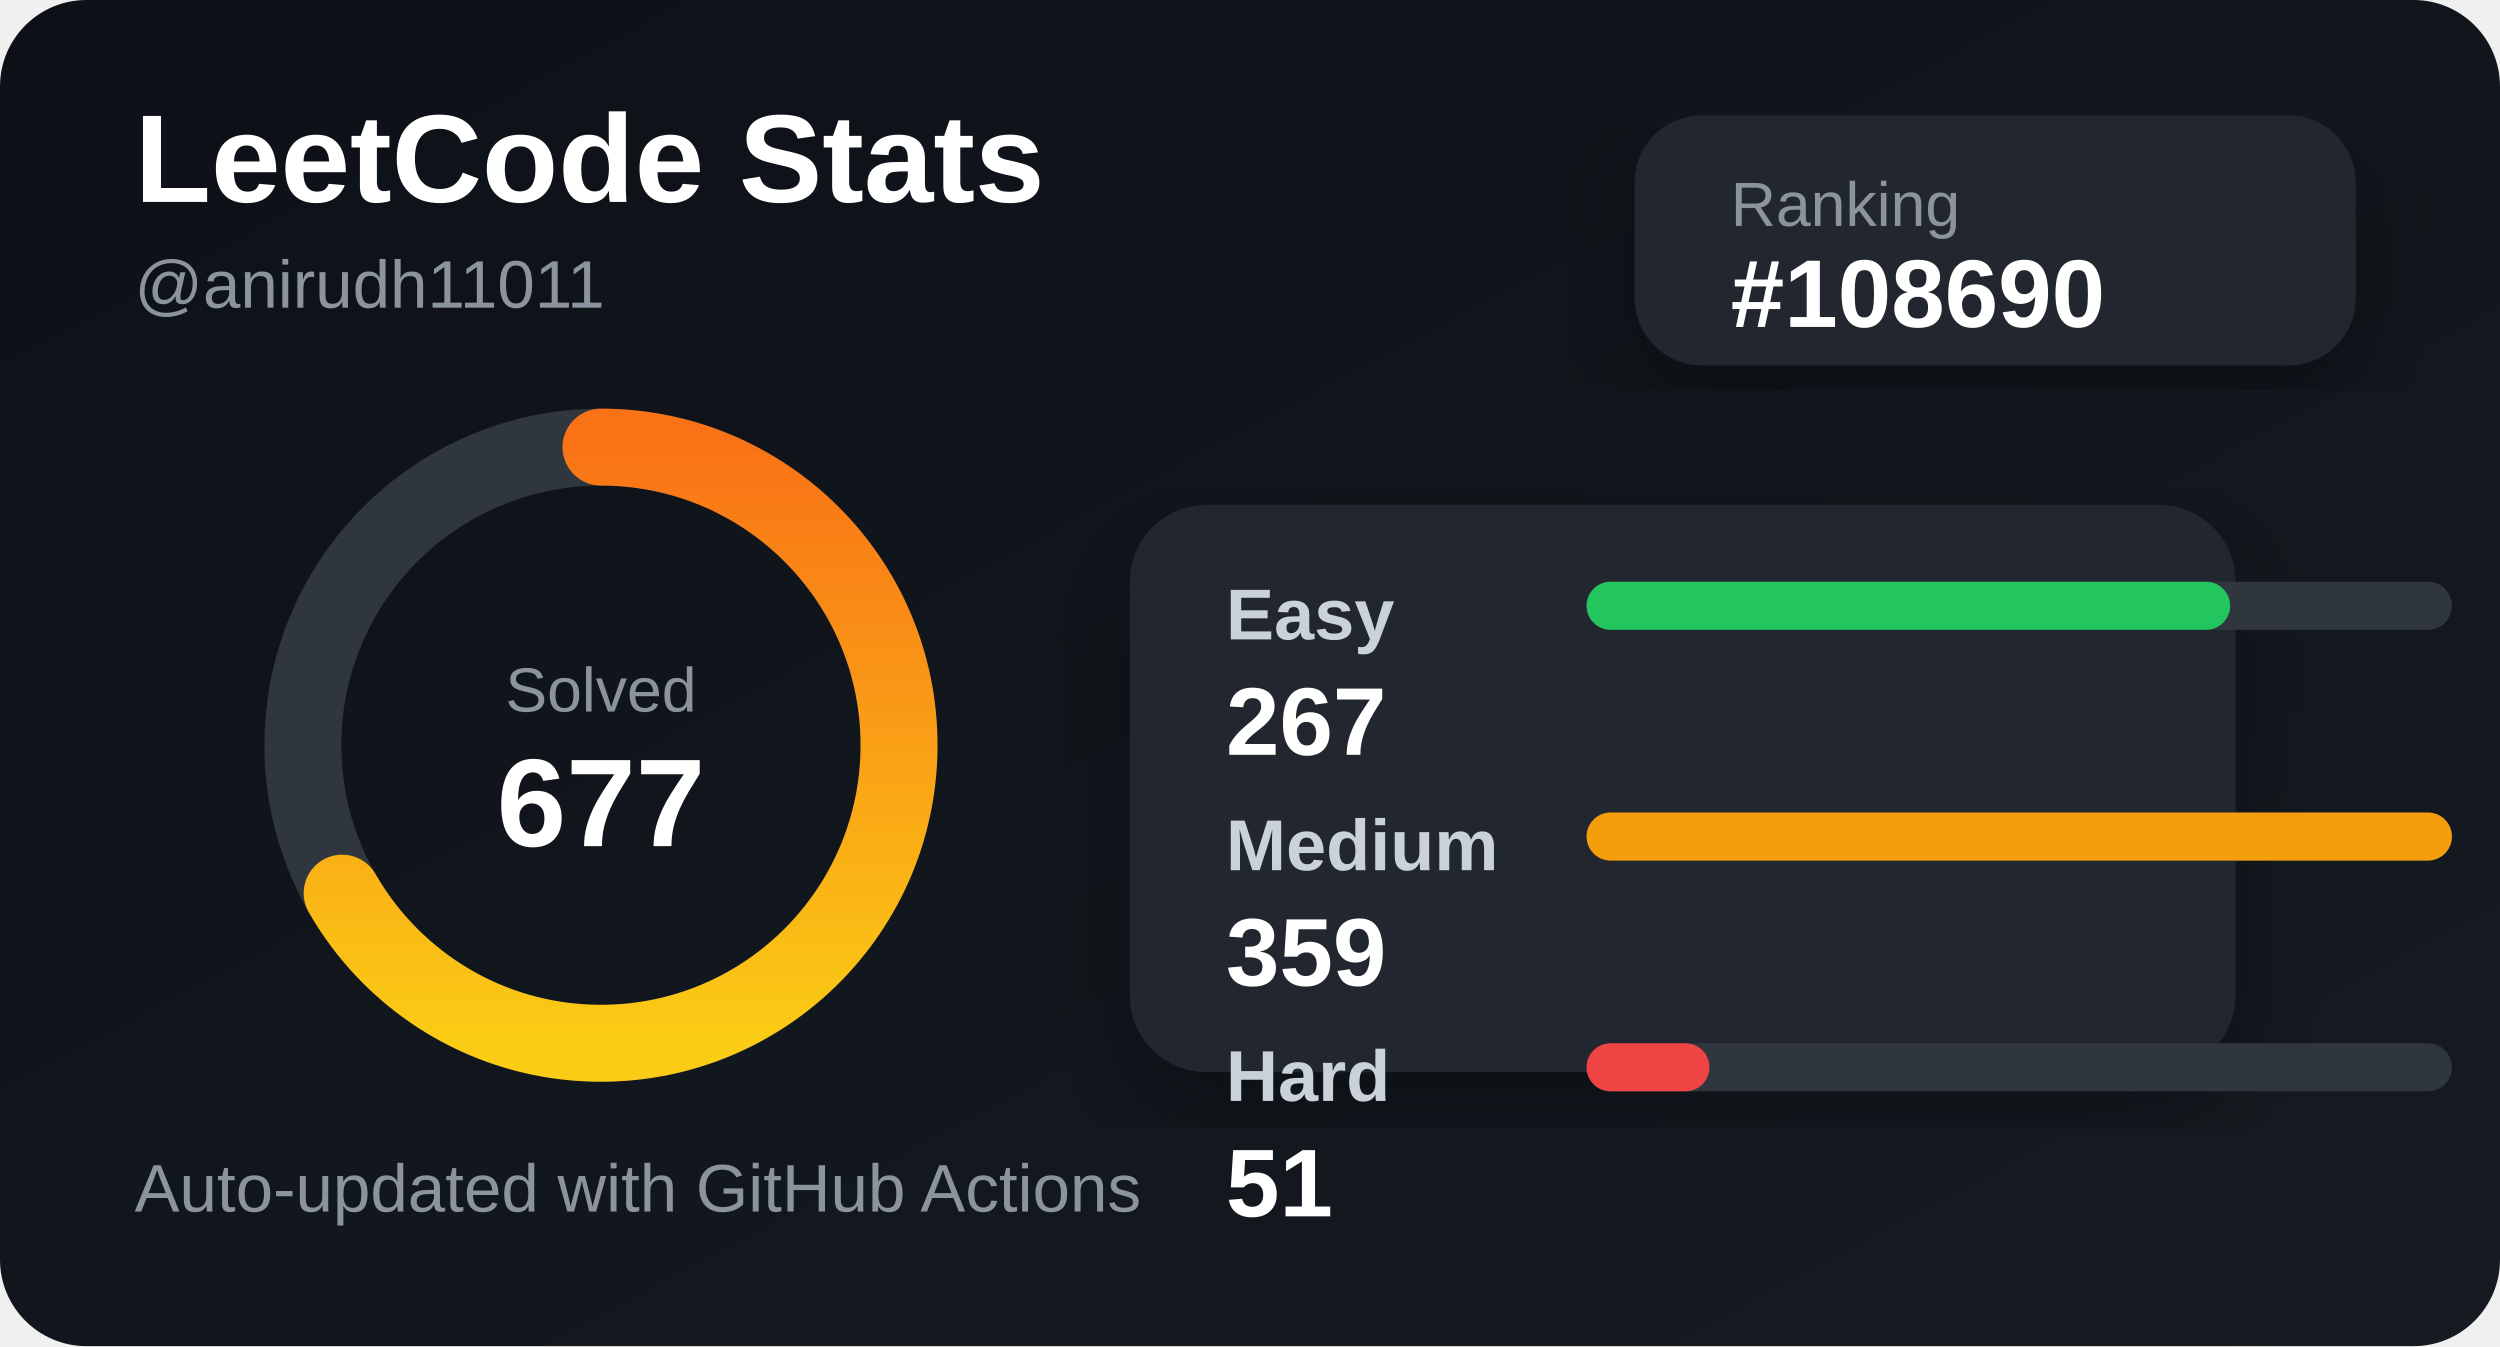
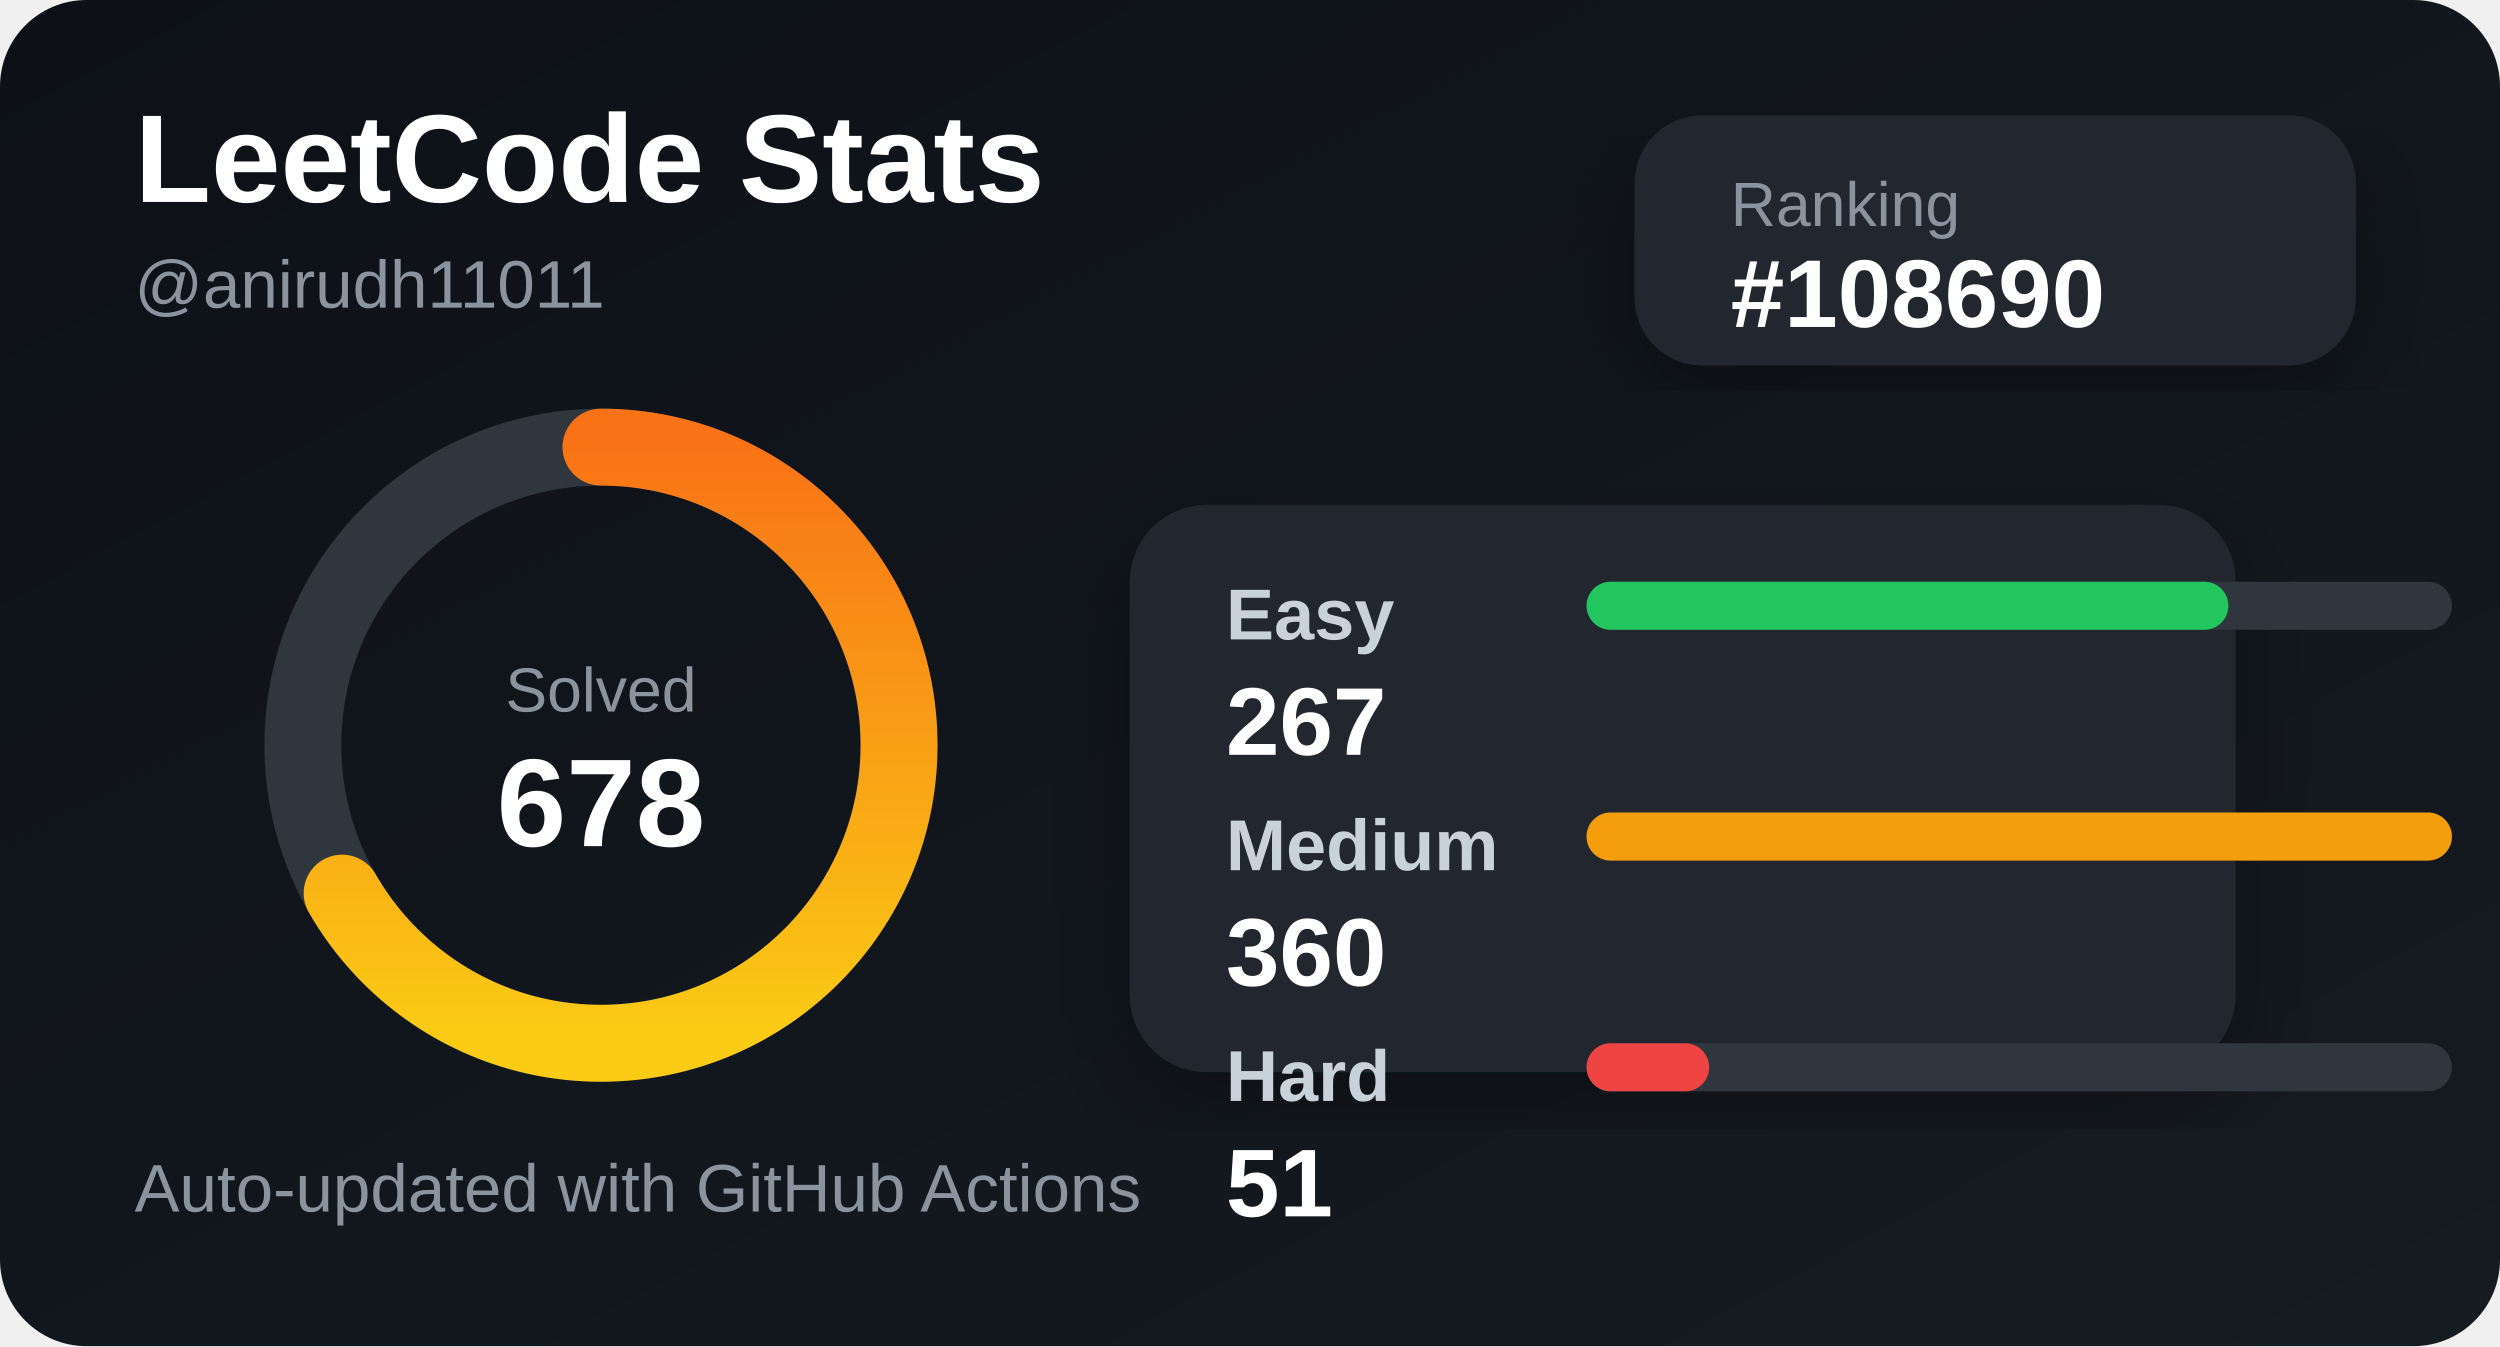
<svg xmlns="http://www.w3.org/2000/svg" width="520" height="280" viewBox="0 0 520 280">
  <defs>
    <linearGradient id="bg" x1="0" y1="0" x2="1" y2="1">
      <stop offset="0%" stop-color="#0d1117" />
      <stop offset="100%" stop-color="#161b22" />
    </linearGradient>
    <linearGradient id="accent" x1="0" y1="0" x2="1" y2="0">
      <stop offset="0%" stop-color="#facc15" />
      <stop offset="100%" stop-color="#f97316" />
    </linearGradient>
    <filter id="shadow">
      <feDropShadow dx="0" dy="8" stdDeviation="10" flood-color="#000" flood-opacity="0.35" />
    </filter>
  </defs>
  <style>
    .title { fill: #ffffff; font: 700 26px Arial, sans-serif; }
    .subtitle { fill: #8b949e; font: 500 14px Arial, sans-serif; }
    .label { fill: #c9d1d9; font: 600 15px Arial, sans-serif; }
    .value { fill: #ffffff; font: 700 20px Arial, sans-serif; }
    .small { fill: #8b949e; font: 500 13px Arial, sans-serif; }
  </style>
  <rect width="520" height="280" rx="18" fill="url(#bg)" />
  <text x="28" y="42" class="title">LeetCode Stats</text>
  <text x="28" y="64" class="subtitle">@anirudh11011</text>
  <rect x="340" y="24" width="150" height="52" rx="14" fill="#21262d" filter="url(#shadow)" />
  <text x="360" y="47" class="small">Ranking</text>
  <text x="360" y="68" class="value">#108690</text>
  <circle cx="125" cy="155" r="62" fill="none" stroke="#30363d" stroke-width="16" />
  <circle cx="125" cy="155" r="62" fill="none" stroke="url(#accent)" stroke-width="16" stroke-linecap="round" stroke-dasharray="260 390" transform="rotate(-90 125 155)" />
  <text x="125" y="148" text-anchor="middle" class="small">Solved</text>
-   <text x="125" y="176" text-anchor="middle" class="title">677</text>
+   <text x="125" y="176" text-anchor="middle" class="title">678</text>
  <rect x="235" y="105" width="230" height="118" rx="16" fill="#21262d" filter="url(#shadow)" />
  <text x="255" y="133" class="label">Easy</text>
  <rect x="330" y="121" width="180" height="10" rx="5" fill="#30363d" />
-   <rect x="330" y="121" width="133.872" height="10" rx="5" fill="#22c55e" />
+   <rect x="330" y="121" width="133.5" height="10" rx="5" fill="#22c55e" />
  <text x="255" y="157" class="value">267</text>
  <text x="255" y="181" class="label">Medium</text>
  <rect x="330" y="169" width="180" height="10" rx="5" fill="#30363d" />
  <rect x="330" y="169" width="180" height="10" rx="5" fill="#f59e0b" />
-   <text x="255" y="205" class="value">359</text>
+   <text x="255" y="205" class="value">360</text>
  <text x="255" y="229" class="label">Hard</text>
  <rect x="330" y="217" width="180" height="10" rx="5" fill="#30363d" />
-   <rect x="330" y="217" width="25.571" height="10" rx="5" fill="#ef4444" />
+   <rect x="330" y="217" width="25.5" height="10" rx="5" fill="#ef4444" />
  <text x="255" y="253" class="value">51</text>
  <text x="28" y="252" class="subtitle">Auto-updated with GitHub Actions</text>
</svg>
